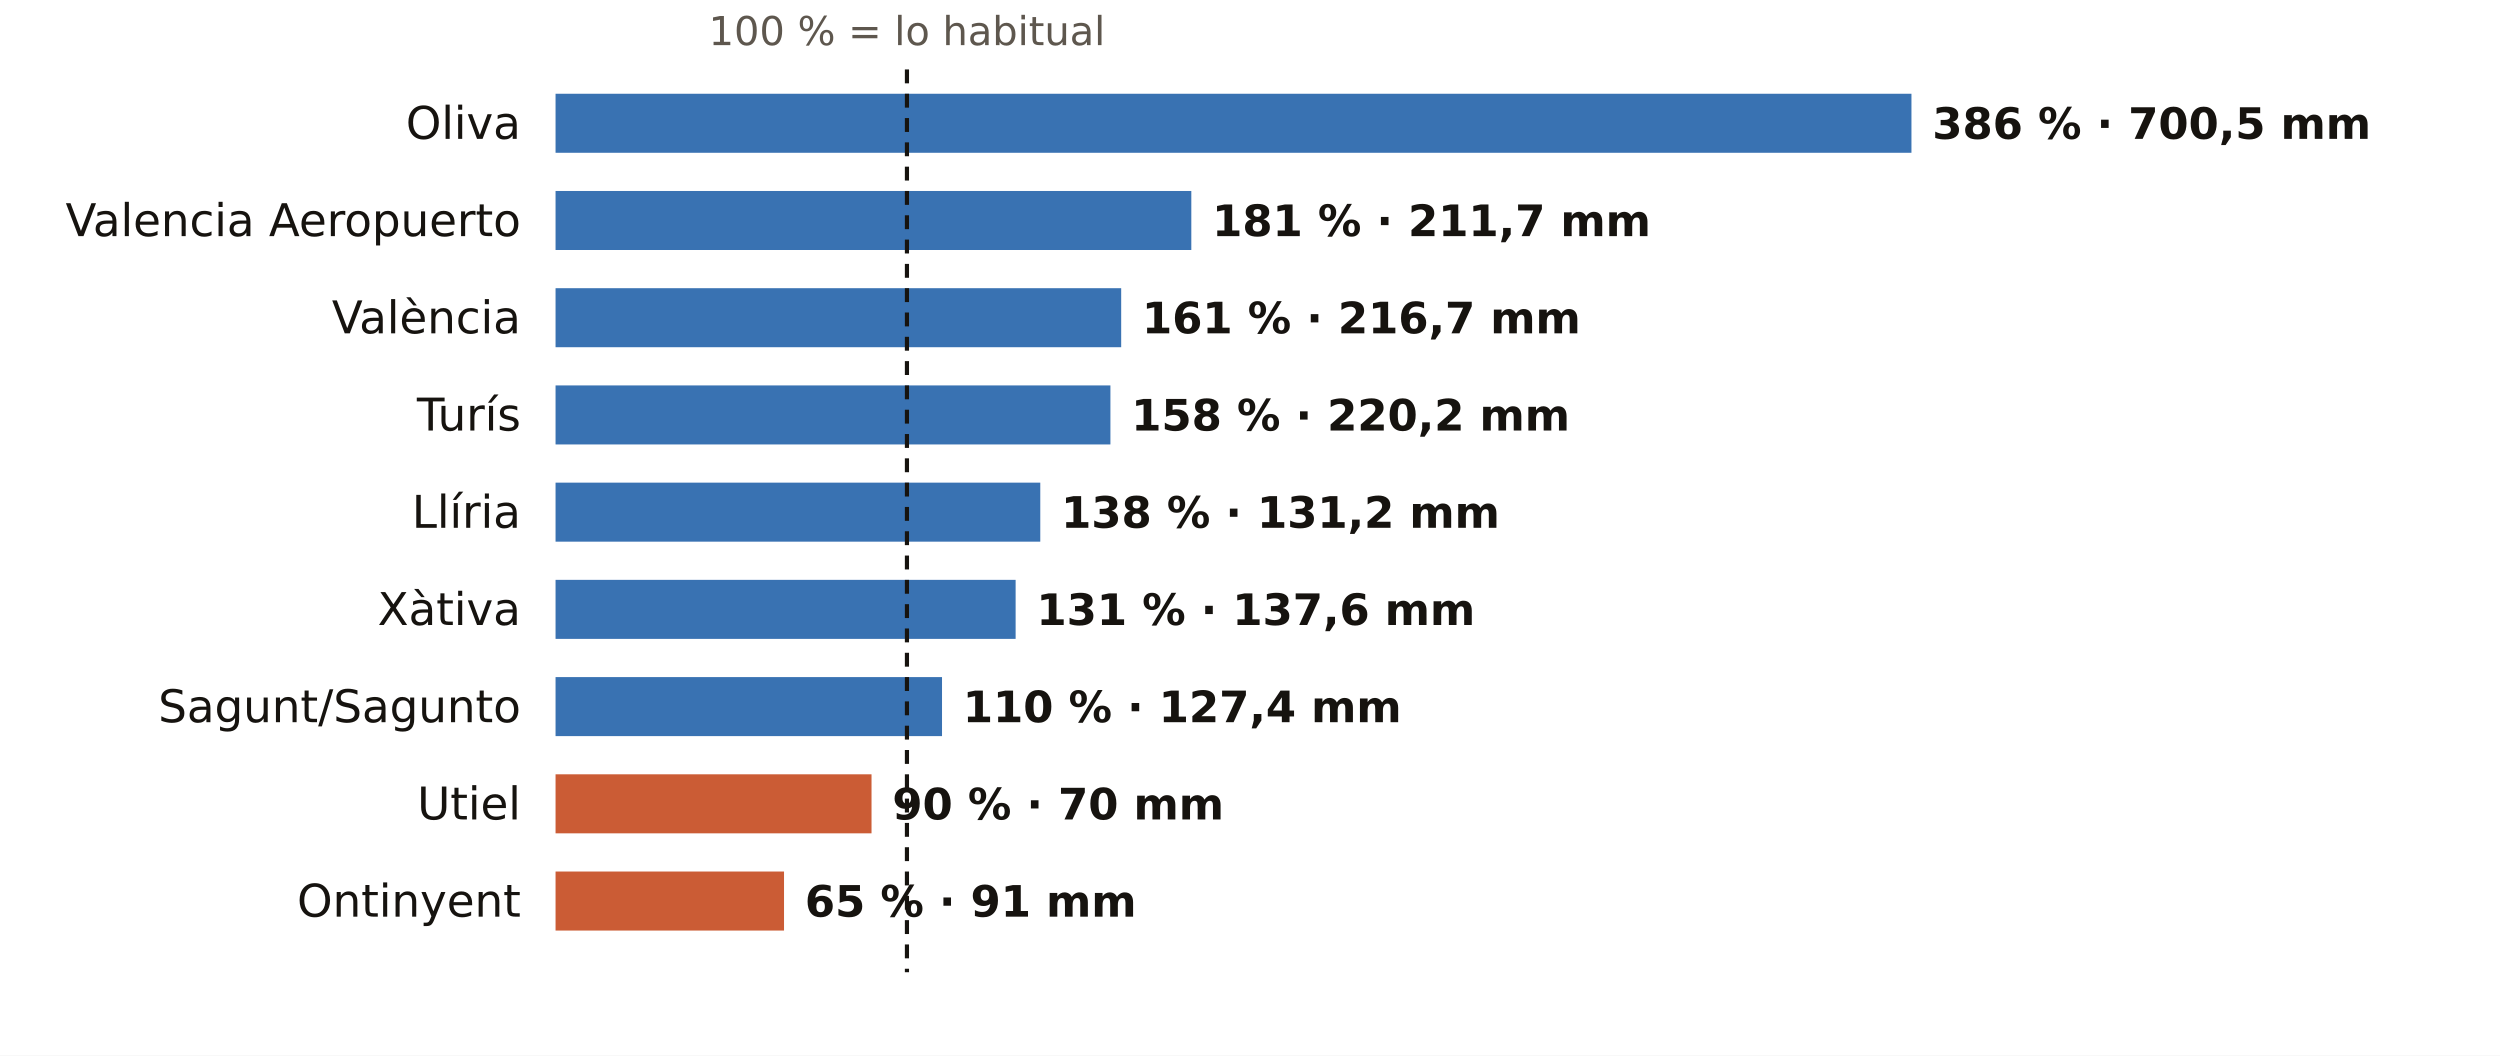
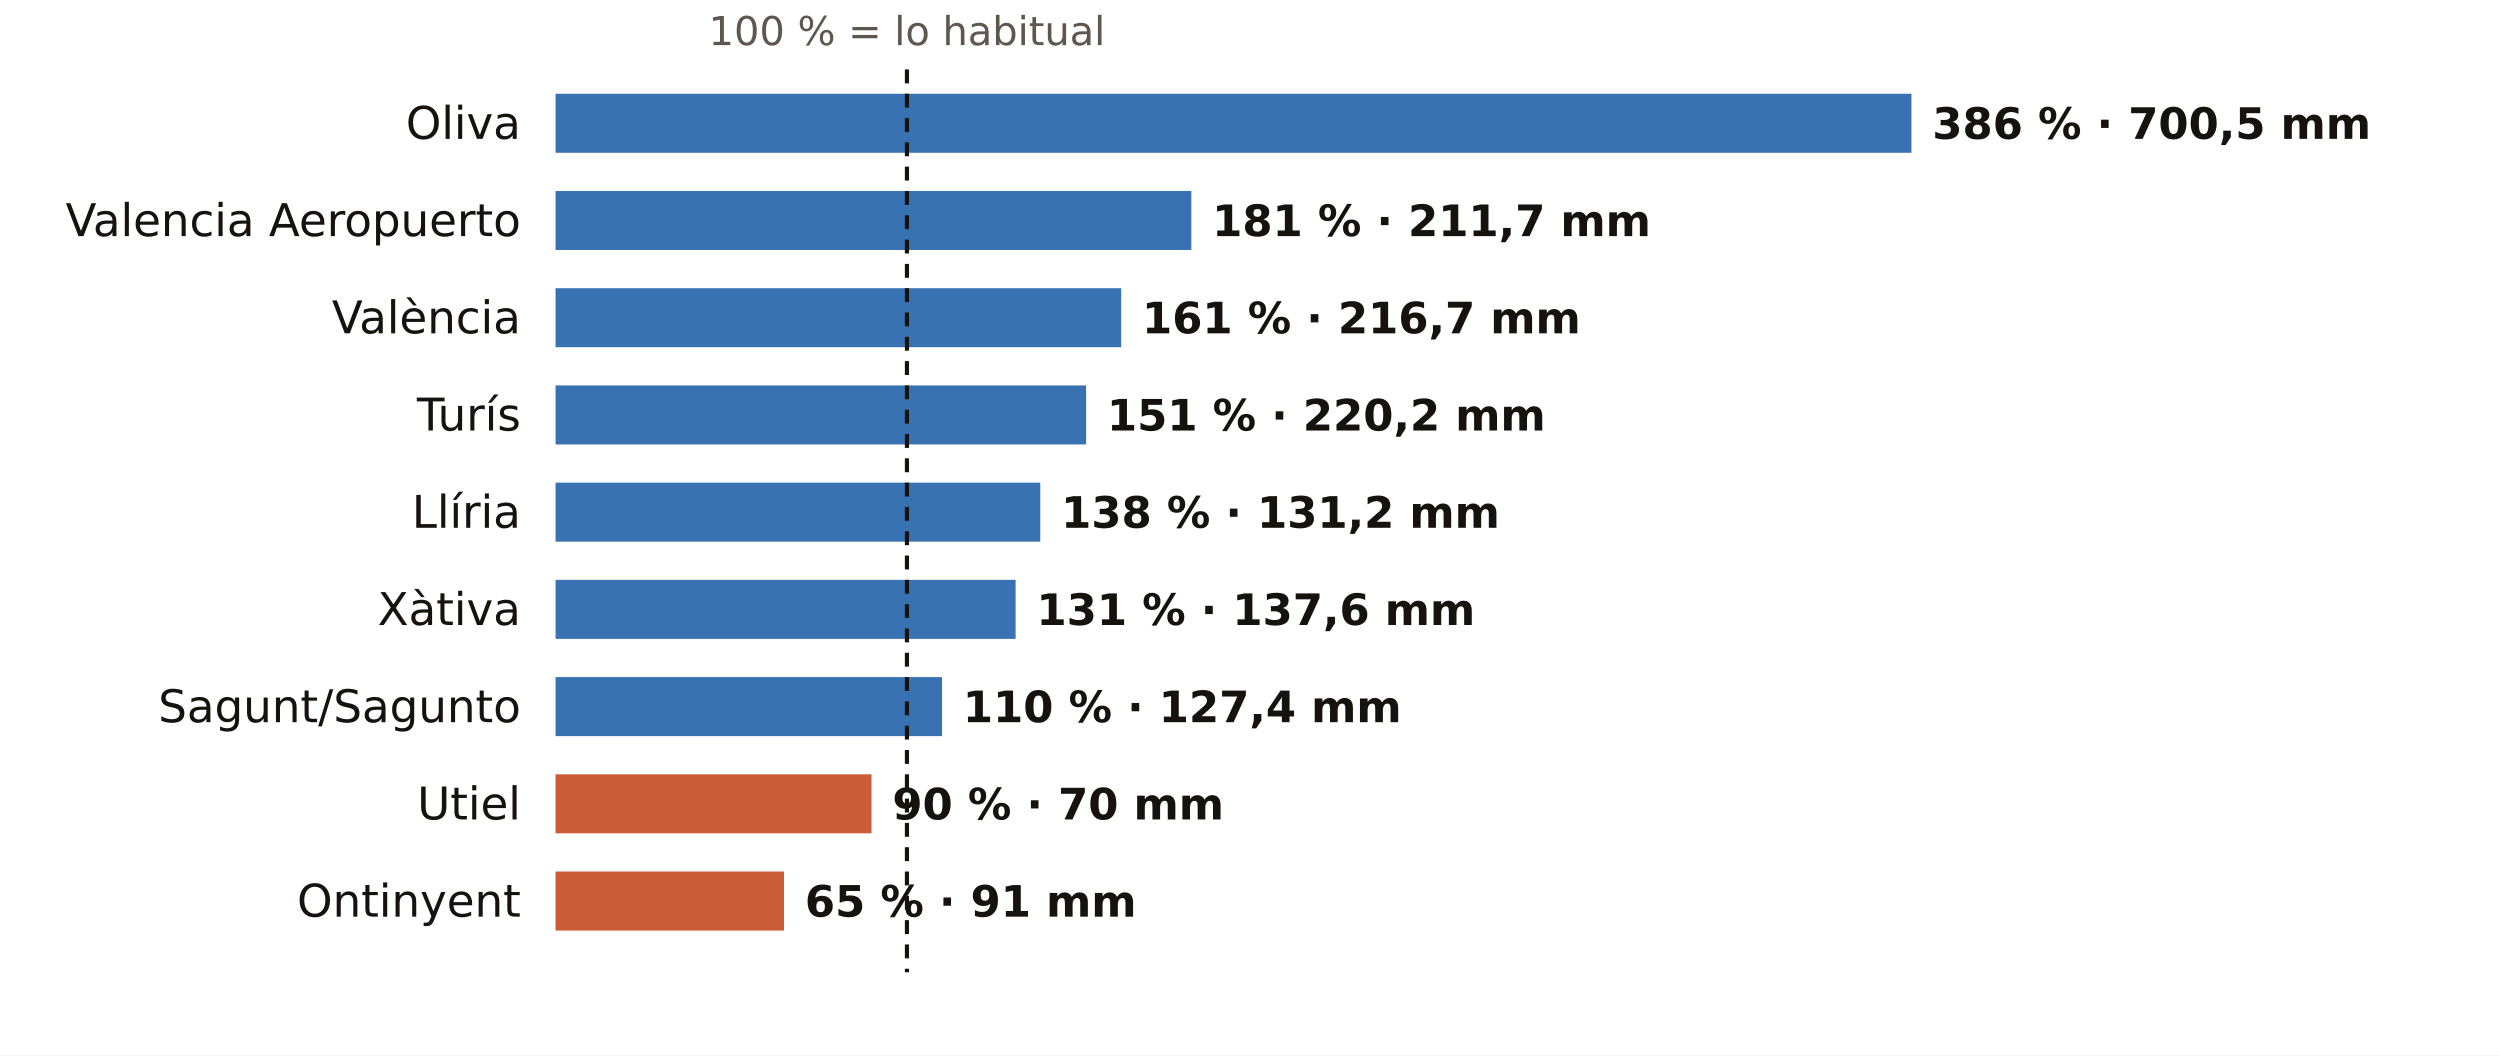
<svg xmlns="http://www.w3.org/2000/svg" viewBox="0 0 720 304" width="720" height="304" role="img" aria-label="El otoño en los pluviómetros de AEMET de Valencia: % de lo habitual">
  <rect width="720" height="304" fill="#FFFFFF" />
  <text x="261.2" y="13.0" font-size="11.5" fill="#5E574E" text-anchor="middle" font-weight="400" font-family="Public Sans, DejaVu Sans, Arial, sans-serif">100 % = lo habitual</text>
  <text x="150.0" y="40.0" font-size="13" fill="#16130F" text-anchor="end" font-weight="500" font-family="Public Sans, DejaVu Sans, Arial, sans-serif">Oliva</text>
  <rect x="160" y="27" width="390.5" height="17" fill="#1F5FA8" opacity="0.88" />
  <text x="556.5" y="40.0" font-size="12.5" fill="#16130F" text-anchor="start" font-weight="600" font-family="Public Sans, DejaVu Sans, Arial, sans-serif">386 % · 700,5 mm</text>
  <text x="150.0" y="68.0" font-size="13" fill="#16130F" text-anchor="end" font-weight="500" font-family="Public Sans, DejaVu Sans, Arial, sans-serif">Valencia Aeropuerto</text>
  <rect x="160" y="55" width="183.1" height="17" fill="#1F5FA8" opacity="0.88" />
  <text x="349.1" y="68.0" font-size="12.5" fill="#16130F" text-anchor="start" font-weight="600" font-family="Public Sans, DejaVu Sans, Arial, sans-serif">181 % · 211,7 mm</text>
  <text x="150.0" y="96.0" font-size="13" fill="#16130F" text-anchor="end" font-weight="500" font-family="Public Sans, DejaVu Sans, Arial, sans-serif">València</text>
  <rect x="160" y="83" width="162.9" height="17" fill="#1F5FA8" opacity="0.88" />
  <text x="328.9" y="96.0" font-size="12.5" fill="#16130F" text-anchor="start" font-weight="600" font-family="Public Sans, DejaVu Sans, Arial, sans-serif">161 % · 216,7 mm</text>
  <text x="150.0" y="124.0" font-size="13" fill="#16130F" text-anchor="end" font-weight="500" font-family="Public Sans, DejaVu Sans, Arial, sans-serif">Turís</text>
-   <rect x="160" y="111" width="159.8" height="17" fill="#1F5FA8" opacity="0.88" />
-   <text x="325.8" y="124.0" font-size="12.5" fill="#16130F" text-anchor="start" font-weight="600" font-family="Public Sans, DejaVu Sans, Arial, sans-serif">158 % · 220,2 mm</text>
+   <rect x="160" y="111" width="152.8" height="17" fill="#1F5FA8" opacity="0.88" />
+   <text x="318.8" y="124.0" font-size="12.5" fill="#16130F" text-anchor="start" font-weight="600" font-family="Public Sans, DejaVu Sans, Arial, sans-serif">151 % · 220,2 mm</text>
  <text x="150.0" y="152.0" font-size="13" fill="#16130F" text-anchor="end" font-weight="500" font-family="Public Sans, DejaVu Sans, Arial, sans-serif">Llíria</text>
  <rect x="160" y="139" width="139.6" height="17" fill="#1F5FA8" opacity="0.88" />
  <text x="305.6" y="152.0" font-size="12.5" fill="#16130F" text-anchor="start" font-weight="600" font-family="Public Sans, DejaVu Sans, Arial, sans-serif">138 % · 131,2 mm</text>
  <text x="150.0" y="180.0" font-size="13" fill="#16130F" text-anchor="end" font-weight="500" font-family="Public Sans, DejaVu Sans, Arial, sans-serif">Xàtiva</text>
  <rect x="160" y="167" width="132.5" height="17" fill="#1F5FA8" opacity="0.88" />
  <text x="298.5" y="180.0" font-size="12.5" fill="#16130F" text-anchor="start" font-weight="600" font-family="Public Sans, DejaVu Sans, Arial, sans-serif">131 % · 137,6 mm</text>
  <text x="150.0" y="208.0" font-size="13" fill="#16130F" text-anchor="end" font-weight="500" font-family="Public Sans, DejaVu Sans, Arial, sans-serif">Sagunt/Sagunto</text>
  <rect x="160" y="195" width="111.3" height="17" fill="#1F5FA8" opacity="0.88" />
  <text x="277.3" y="208.0" font-size="12.5" fill="#16130F" text-anchor="start" font-weight="600" font-family="Public Sans, DejaVu Sans, Arial, sans-serif">110 % · 127,4 mm</text>
  <text x="150.0" y="236.0" font-size="13" fill="#16130F" text-anchor="end" font-weight="500" font-family="Public Sans, DejaVu Sans, Arial, sans-serif">Utiel</text>
  <rect x="160" y="223" width="91.0" height="17" fill="#C4461A" opacity="0.88" />
  <text x="257.0" y="236.0" font-size="12.5" fill="#16130F" text-anchor="start" font-weight="600" font-family="Public Sans, DejaVu Sans, Arial, sans-serif">90 % · 70 mm</text>
  <text x="150.0" y="264.0" font-size="13" fill="#16130F" text-anchor="end" font-weight="500" font-family="Public Sans, DejaVu Sans, Arial, sans-serif">Ontinyent</text>
  <rect x="160" y="251" width="65.8" height="17" fill="#C4461A" opacity="0.88" />
  <text x="231.8" y="264.0" font-size="12.5" fill="#16130F" text-anchor="start" font-weight="600" font-family="Public Sans, DejaVu Sans, Arial, sans-serif">65 % · 91 mm</text>
  <line x1="261.2" x2="261.2" y1="20" y2="280" stroke="#16130F" stroke-width="1.2" stroke-dasharray="4 3" />
</svg>
